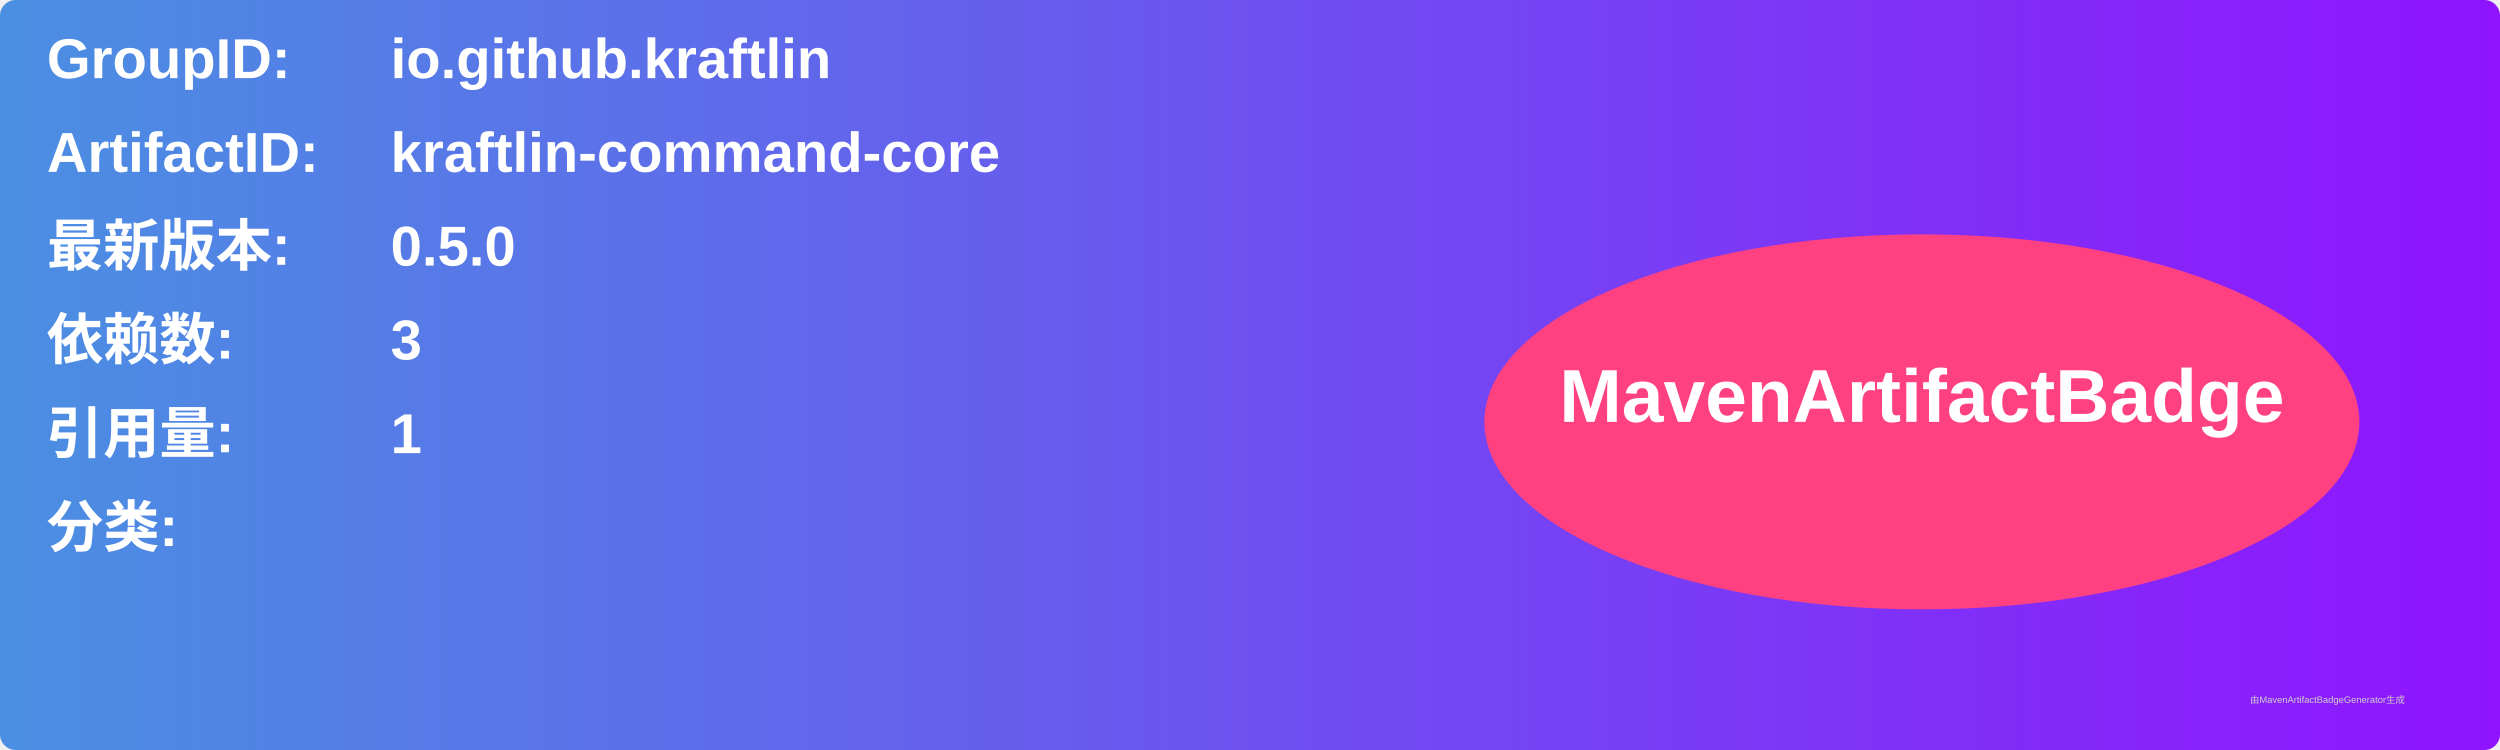
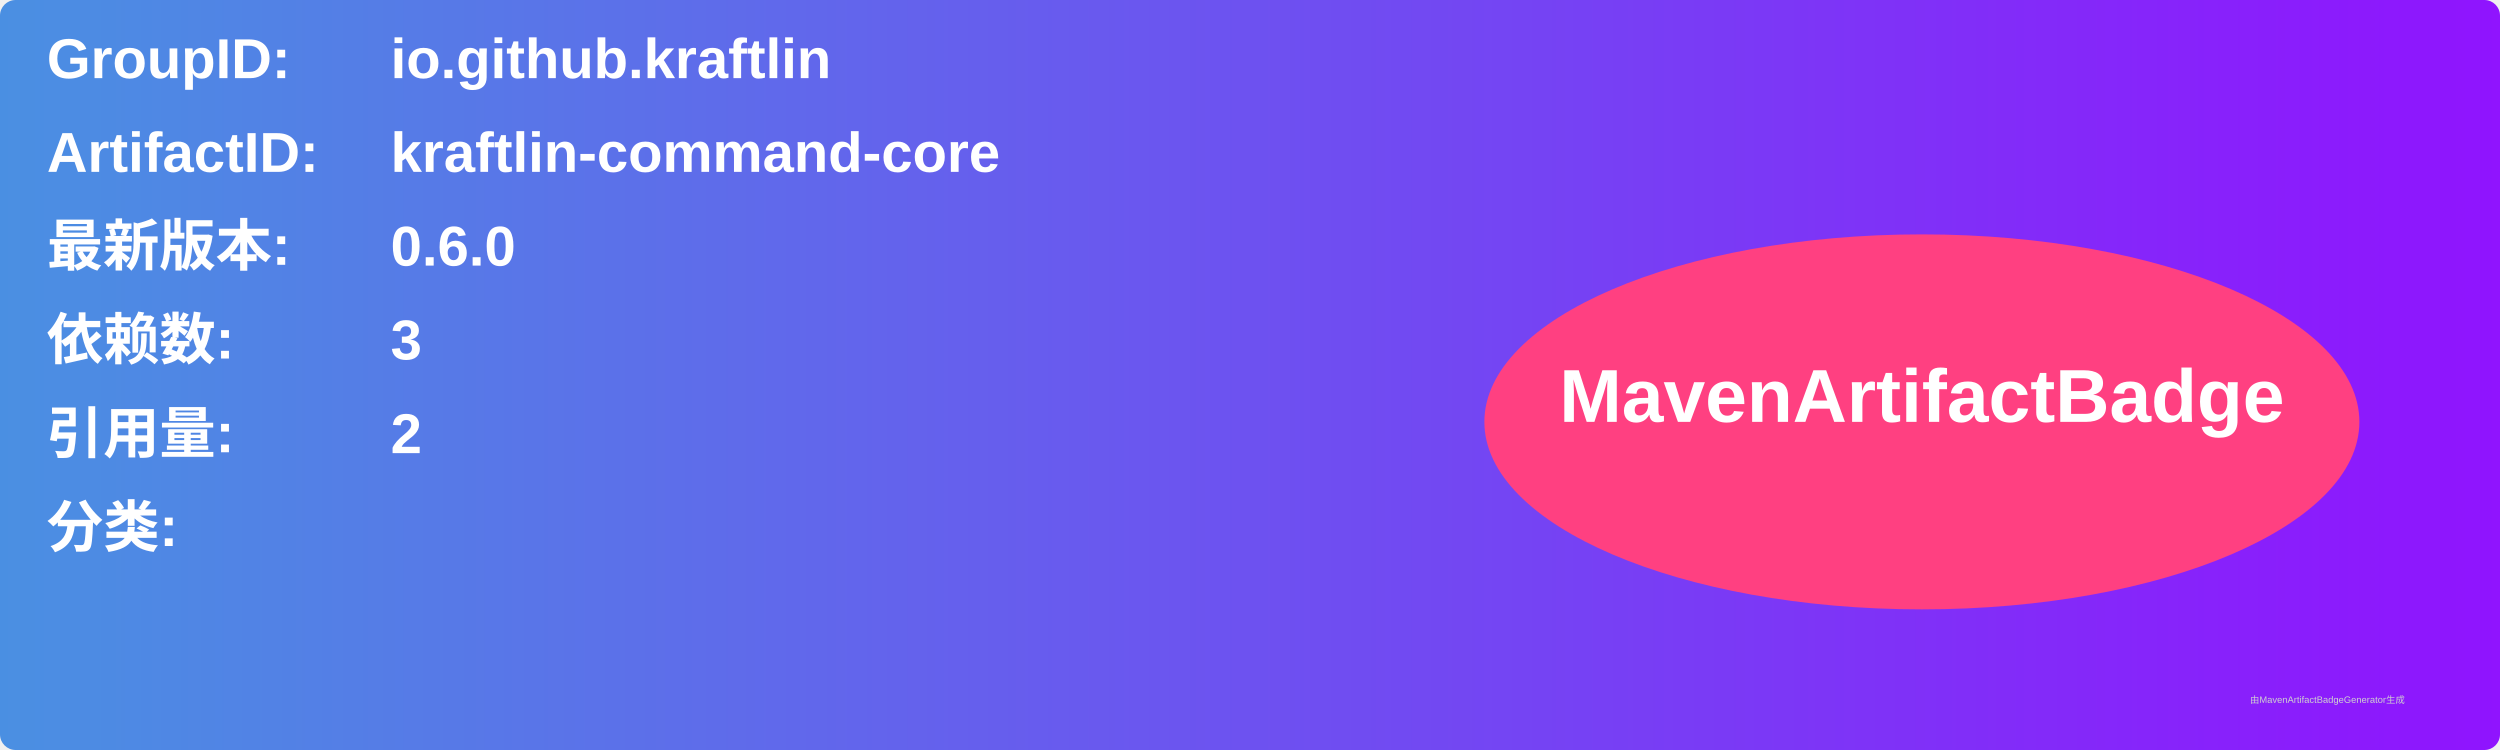
<svg xmlns="http://www.w3.org/2000/svg" width="800" height="240" viewBox="0 0 800 240">
  <linearGradient id="grad" x1="0%" y1="0%" x2="100%" y2="0%">
    <stop offset="0%" stop-color="#4a90e2" />
    <stop offset="100%" stop-color="#9013fe" />
  </linearGradient>
  <rect width="100%" height="100%" rx="5" ry="5" fill="url(#grad)" />
  <g transform="translate(15, 15)">
    <text x="0" y="10" font-family="Arial" font-size="18" fill="white" font-weight="bold" width="260">GroupID:</text>
    <text x="110" y="10" font-family="Arial" font-size="18" fill="white" font-weight="bold" width="460">io.github.kraftlin</text>
    <text x="0" y="40" font-family="Arial" font-size="18" fill="white" font-weight="bold" width="260">ArtifactID:</text>
    <text x="110" y="40" font-family="Arial" font-size="18" fill="white" font-weight="bold" width="460">kraftlin-command-core</text>
    <text x="0" y="70" font-family="Arial" font-size="18" fill="white" font-weight="bold">最新版本:</text>
    <text x="110" y="70" font-family="Arial" font-size="18" fill="white" font-weight="bold">
-       <tspan font-weight="bold">0.5.0</tspan>
+       <tspan font-weight="bold">0.6.0</tspan>
    </text>
    <text x="0" y="100" font-family="Arial" font-size="18" fill="white" font-weight="bold">依赖数: </text>
    <text x="110" y="100" font-family="Arial" font-size="18" fill="white">
      <tspan font-weight="bold">3</tspan>
    </text>
    <text x="0" y="130" font-family="Arial" font-size="18" fill="white" font-weight="bold">引用量: </text>
    <text x="110" y="130" font-family="Arial" font-size="18" fill="white">
-       <tspan font-weight="bold">1</tspan>
+       <tspan font-weight="bold">2</tspan>
    </text>
    <text x="0" y="160" font-family="Arial" font-size="18" fill="white" font-weight="bold">分类:</text>
    <text x="10" y="190" font-family="Arial" font-size="10" fill="white">
      <tspan font-weight="bold" />
    </text>
    <ellipse cx="600" cy="120" rx="140" ry="60" fill="#ff4081" />
    <text x="600" y="120" text-anchor="middle" font-family="Arial" font-size="24" fill="white" font-weight="bold">MavenArtifactBadge</text>
  </g>
  <text x="720" y="225" font-family="Arial" font-size="3" fill="#d0d0d0">由MavenArtifactBadgeGenerator生成</text>
</svg>
